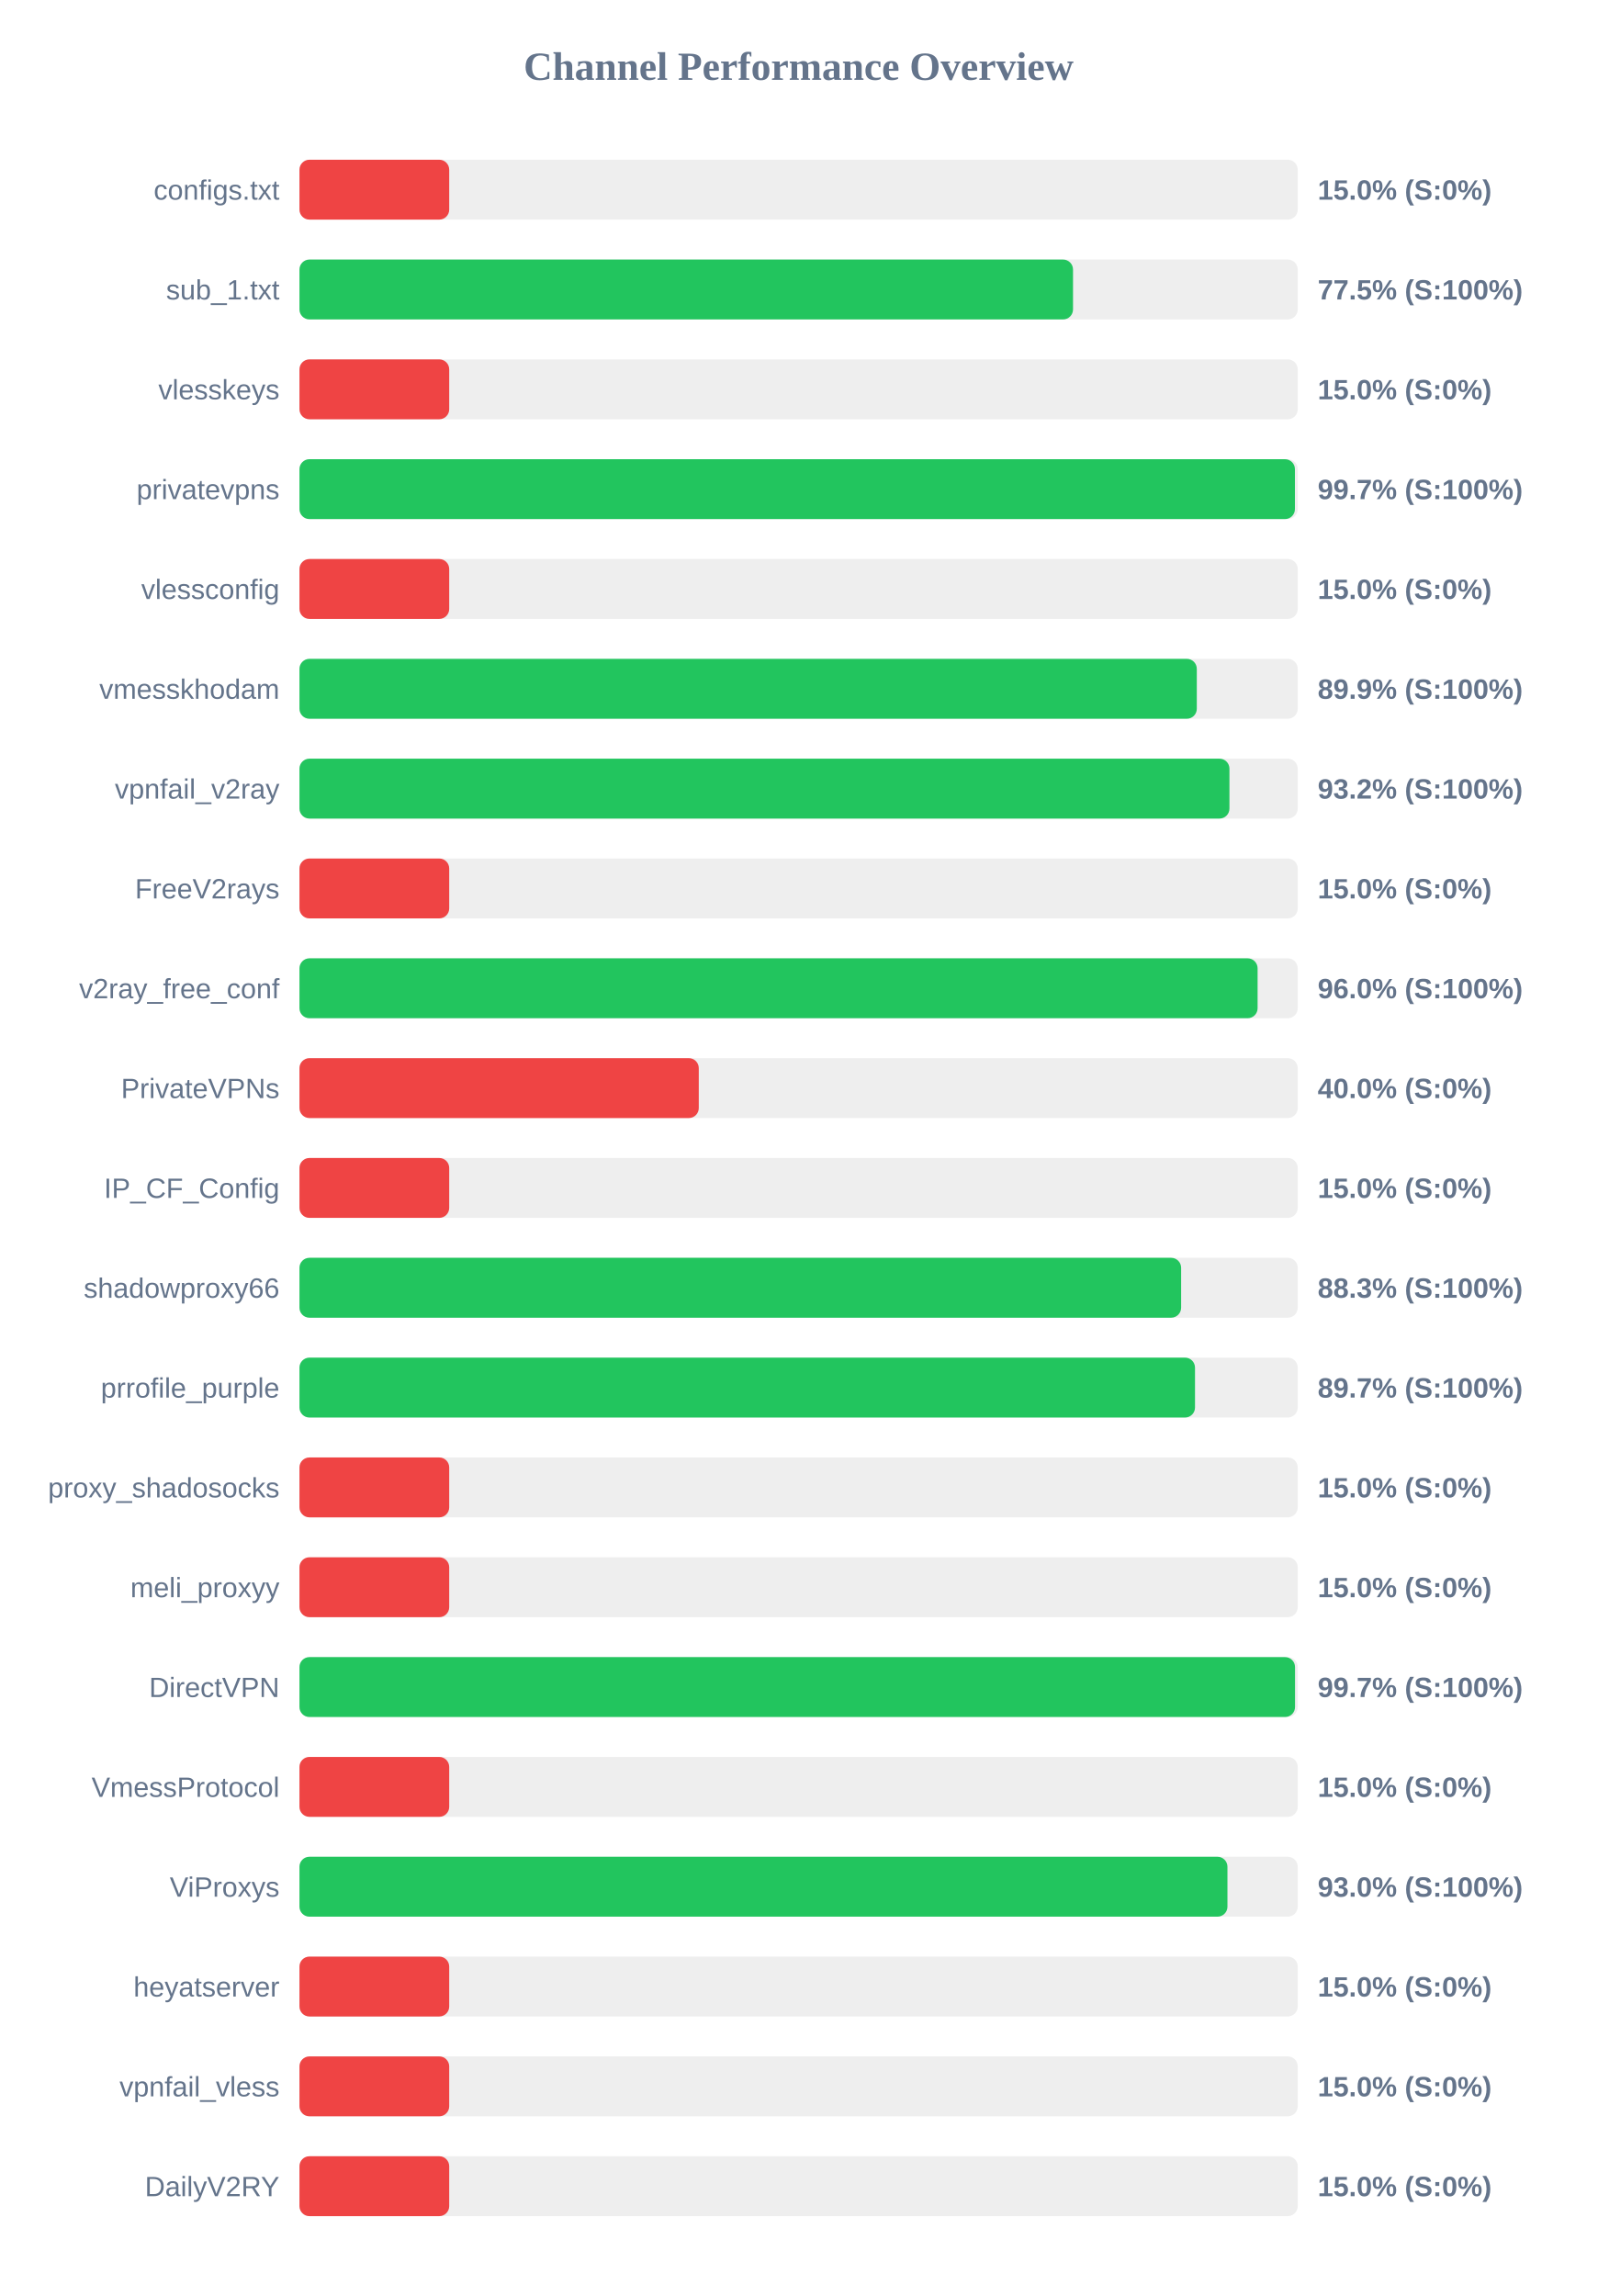
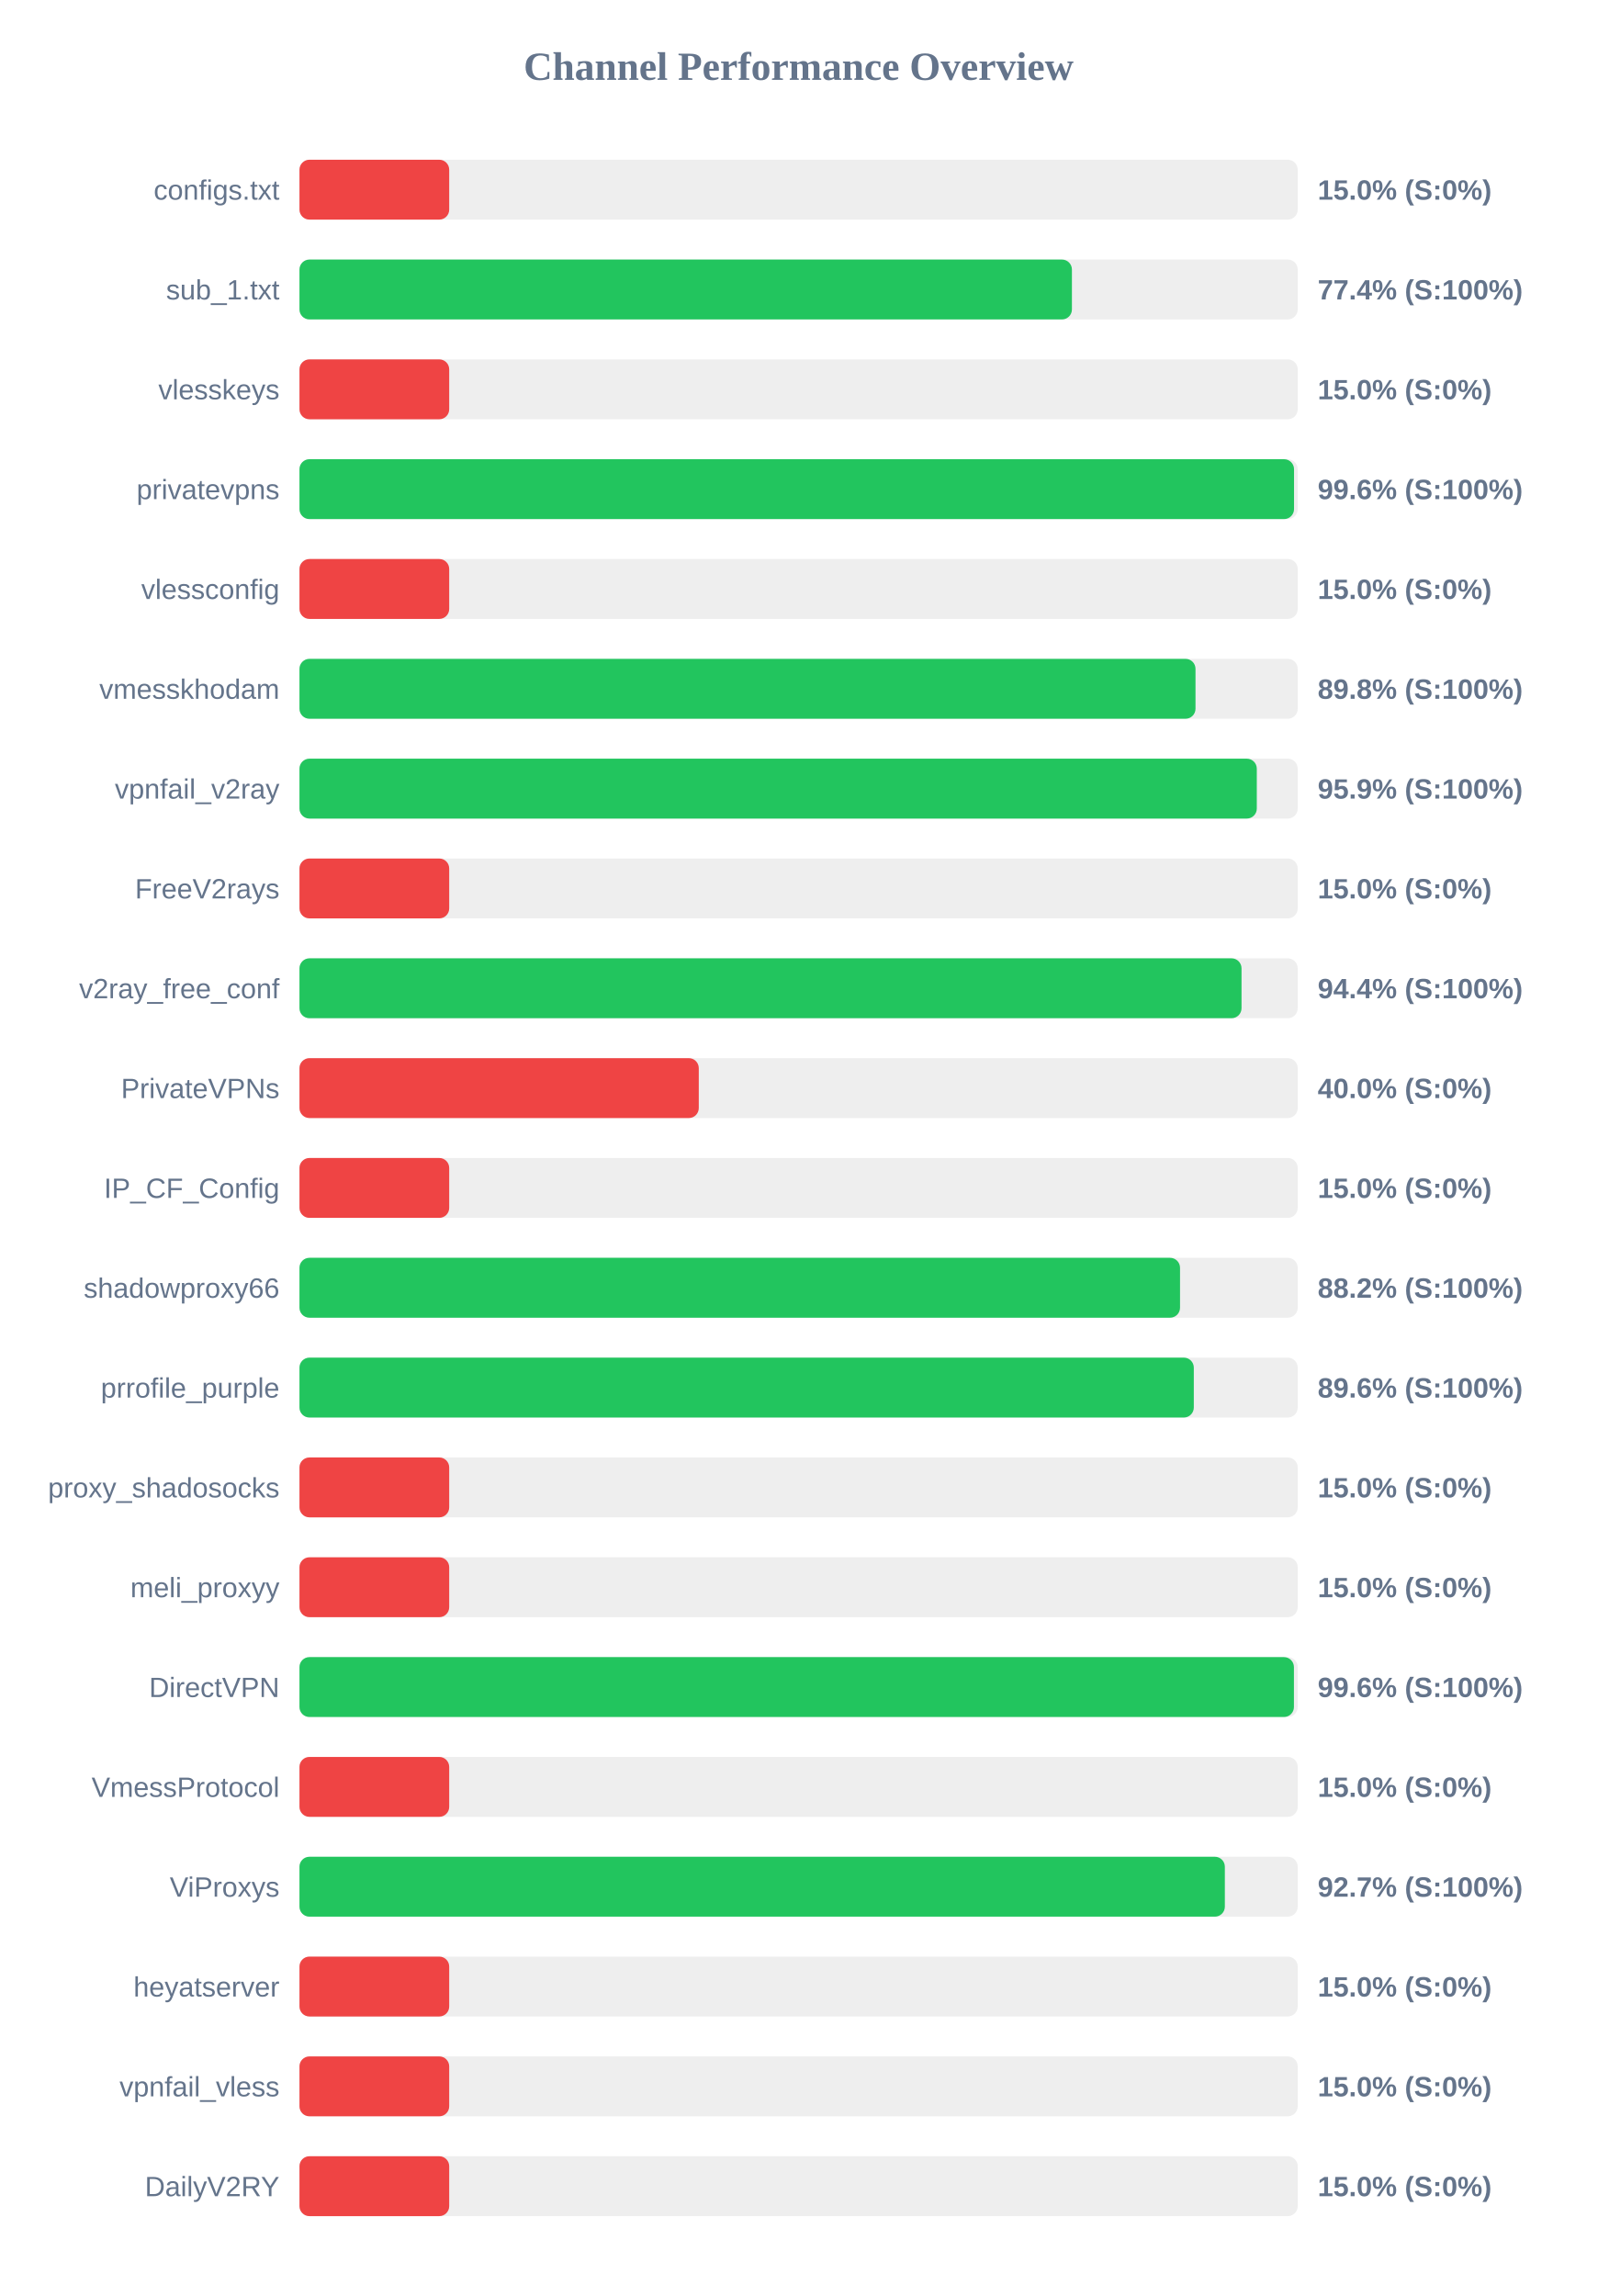
<svg xmlns="http://www.w3.org/2000/svg" width="800" height="1150" version="1.1">
  <style>
        .row { font: 14px Arial; fill: #64748b; }
        .score { font: bold 14px Arial; fill: #64748b; }
    </style>
  <text x="400" y="40" text-anchor="middle" font-size="20px" font-weight="bold" fill="#64748b">Channel Performance Overview</text>
  <rect x="150" y="80" width="500" height="30" fill="#eee" rx="5" />
  <rect x="150" y="80" width="75.0" height="30" fill="#ef4444" rx="5" />
  <text x="140" y="100" text-anchor="end" class="row">configs.txt</text>
  <text x="660" y="100" text-anchor="start" class="score">15.0% (S:0%)</text>
  <rect x="150" y="130" width="500" height="30" fill="#eee" rx="5" />
-   <rect x="150" y="130" width="387.45" height="30" fill="#22c55e" rx="5" />
+   <rect x="150" y="130" width="386.9" height="30" fill="#22c55e" rx="5" />
  <text x="140" y="150" text-anchor="end" class="row">sub_1.txt</text>
-   <text x="660" y="150" text-anchor="start" class="score">77.5% (S:100%)</text>
+   <text x="660" y="150" text-anchor="start" class="score">77.4% (S:100%)</text>
  <rect x="150" y="180" width="500" height="30" fill="#eee" rx="5" />
  <rect x="150" y="180" width="75.0" height="30" fill="#ef4444" rx="5" />
  <text x="140" y="200" text-anchor="end" class="row">vlesskeys</text>
  <text x="660" y="200" text-anchor="start" class="score">15.0% (S:0%)</text>
  <rect x="150" y="230" width="500" height="30" fill="#eee" rx="5" />
-   <rect x="150" y="230" width="498.6" height="30" fill="#22c55e" rx="5" />
+   <rect x="150" y="230" width="498.15" height="30" fill="#22c55e" rx="5" />
  <text x="140" y="250" text-anchor="end" class="row">privatevpns</text>
-   <text x="660" y="250" text-anchor="start" class="score">99.7% (S:100%)</text>
+   <text x="660" y="250" text-anchor="start" class="score">99.6% (S:100%)</text>
  <rect x="150" y="280" width="500" height="30" fill="#eee" rx="5" />
  <rect x="150" y="280" width="75.0" height="30" fill="#ef4444" rx="5" />
  <text x="140" y="300" text-anchor="end" class="row">vlessconfig</text>
  <text x="660" y="300" text-anchor="start" class="score">15.0% (S:0%)</text>
  <rect x="150" y="330" width="500" height="30" fill="#eee" rx="5" />
-   <rect x="150" y="330" width="449.45" height="30" fill="#22c55e" rx="5" />
+   <rect x="150" y="330" width="448.8" height="30" fill="#22c55e" rx="5" />
  <text x="140" y="350" text-anchor="end" class="row">vmesskhodam</text>
-   <text x="660" y="350" text-anchor="start" class="score">89.9% (S:100%)</text>
+   <text x="660" y="350" text-anchor="start" class="score">89.8% (S:100%)</text>
  <rect x="150" y="380" width="500" height="30" fill="#eee" rx="5" />
-   <rect x="150" y="380" width="465.8" height="30" fill="#22c55e" rx="5" />
+   <rect x="150" y="380" width="479.5" height="30" fill="#22c55e" rx="5" />
  <text x="140" y="400" text-anchor="end" class="row">vpnfail_v2ray</text>
-   <text x="660" y="400" text-anchor="start" class="score">93.2% (S:100%)</text>
+   <text x="660" y="400" text-anchor="start" class="score">95.9% (S:100%)</text>
  <rect x="150" y="430" width="500" height="30" fill="#eee" rx="5" />
  <rect x="150" y="430" width="75.0" height="30" fill="#ef4444" rx="5" />
  <text x="140" y="450" text-anchor="end" class="row">FreeV2rays</text>
  <text x="660" y="450" text-anchor="start" class="score">15.0% (S:0%)</text>
  <rect x="150" y="480" width="500" height="30" fill="#eee" rx="5" />
-   <rect x="150" y="480" width="479.9" height="30" fill="#22c55e" rx="5" />
+   <rect x="150" y="480" width="471.85" height="30" fill="#22c55e" rx="5" />
  <text x="140" y="500" text-anchor="end" class="row">v2ray_free_conf</text>
-   <text x="660" y="500" text-anchor="start" class="score">96.0% (S:100%)</text>
+   <text x="660" y="500" text-anchor="start" class="score">94.4% (S:100%)</text>
  <rect x="150" y="530" width="500" height="30" fill="#eee" rx="5" />
  <rect x="150" y="530" width="200.0" height="30" fill="#ef4444" rx="5" />
  <text x="140" y="550" text-anchor="end" class="row">PrivateVPNs</text>
  <text x="660" y="550" text-anchor="start" class="score">40.0% (S:0%)</text>
  <rect x="150" y="580" width="500" height="30" fill="#eee" rx="5" />
  <rect x="150" y="580" width="75.0" height="30" fill="#ef4444" rx="5" />
  <text x="140" y="600" text-anchor="end" class="row">IP_CF_Config</text>
  <text x="660" y="600" text-anchor="start" class="score">15.0% (S:0%)</text>
  <rect x="150" y="630" width="500" height="30" fill="#eee" rx="5" />
-   <rect x="150" y="630" width="441.6" height="30" fill="#22c55e" rx="5" />
+   <rect x="150" y="630" width="441.05" height="30" fill="#22c55e" rx="5" />
  <text x="140" y="650" text-anchor="end" class="row">shadowproxy66</text>
-   <text x="660" y="650" text-anchor="start" class="score">88.3% (S:100%)</text>
+   <text x="660" y="650" text-anchor="start" class="score">88.2% (S:100%)</text>
  <rect x="150" y="680" width="500" height="30" fill="#eee" rx="5" />
-   <rect x="150" y="680" width="448.55" height="30" fill="#22c55e" rx="5" />
+   <rect x="150" y="680" width="447.95" height="30" fill="#22c55e" rx="5" />
  <text x="140" y="700" text-anchor="end" class="row">prrofile_purple</text>
-   <text x="660" y="700" text-anchor="start" class="score">89.7% (S:100%)</text>
+   <text x="660" y="700" text-anchor="start" class="score">89.6% (S:100%)</text>
  <rect x="150" y="730" width="500" height="30" fill="#eee" rx="5" />
  <rect x="150" y="730" width="75.0" height="30" fill="#ef4444" rx="5" />
  <text x="140" y="750" text-anchor="end" class="row">proxy_shadosocks</text>
  <text x="660" y="750" text-anchor="start" class="score">15.0% (S:0%)</text>
  <rect x="150" y="780" width="500" height="30" fill="#eee" rx="5" />
  <rect x="150" y="780" width="75.0" height="30" fill="#ef4444" rx="5" />
  <text x="140" y="800" text-anchor="end" class="row">meli_proxyy</text>
  <text x="660" y="800" text-anchor="start" class="score">15.0% (S:0%)</text>
  <rect x="150" y="830" width="500" height="30" fill="#eee" rx="5" />
-   <rect x="150" y="830" width="498.65" height="30" fill="#22c55e" rx="5" />
+   <rect x="150" y="830" width="498.1" height="30" fill="#22c55e" rx="5" />
  <text x="140" y="850" text-anchor="end" class="row">DirectVPN</text>
-   <text x="660" y="850" text-anchor="start" class="score">99.7% (S:100%)</text>
+   <text x="660" y="850" text-anchor="start" class="score">99.6% (S:100%)</text>
  <rect x="150" y="880" width="500" height="30" fill="#eee" rx="5" />
  <rect x="150" y="880" width="75.0" height="30" fill="#ef4444" rx="5" />
  <text x="140" y="900" text-anchor="end" class="row">VmessProtocol</text>
  <text x="660" y="900" text-anchor="start" class="score">15.0% (S:0%)</text>
  <rect x="150" y="930" width="500" height="30" fill="#eee" rx="5" />
-   <rect x="150" y="930" width="464.8" height="30" fill="#22c55e" rx="5" />
+   <rect x="150" y="930" width="463.5" height="30" fill="#22c55e" rx="5" />
  <text x="140" y="950" text-anchor="end" class="row">ViProxys</text>
-   <text x="660" y="950" text-anchor="start" class="score">93.0% (S:100%)</text>
+   <text x="660" y="950" text-anchor="start" class="score">92.7% (S:100%)</text>
  <rect x="150" y="980" width="500" height="30" fill="#eee" rx="5" />
  <rect x="150" y="980" width="75.0" height="30" fill="#ef4444" rx="5" />
  <text x="140" y="1000" text-anchor="end" class="row">heyatserver</text>
  <text x="660" y="1000" text-anchor="start" class="score">15.0% (S:0%)</text>
  <rect x="150" y="1030" width="500" height="30" fill="#eee" rx="5" />
  <rect x="150" y="1030" width="75.0" height="30" fill="#ef4444" rx="5" />
  <text x="140" y="1050" text-anchor="end" class="row">vpnfail_vless</text>
  <text x="660" y="1050" text-anchor="start" class="score">15.0% (S:0%)</text>
  <rect x="150" y="1080" width="500" height="30" fill="#eee" rx="5" />
  <rect x="150" y="1080" width="75.0" height="30" fill="#ef4444" rx="5" />
  <text x="140" y="1100" text-anchor="end" class="row">DailyV2RY</text>
  <text x="660" y="1100" text-anchor="start" class="score">15.0% (S:0%)</text>
</svg>
